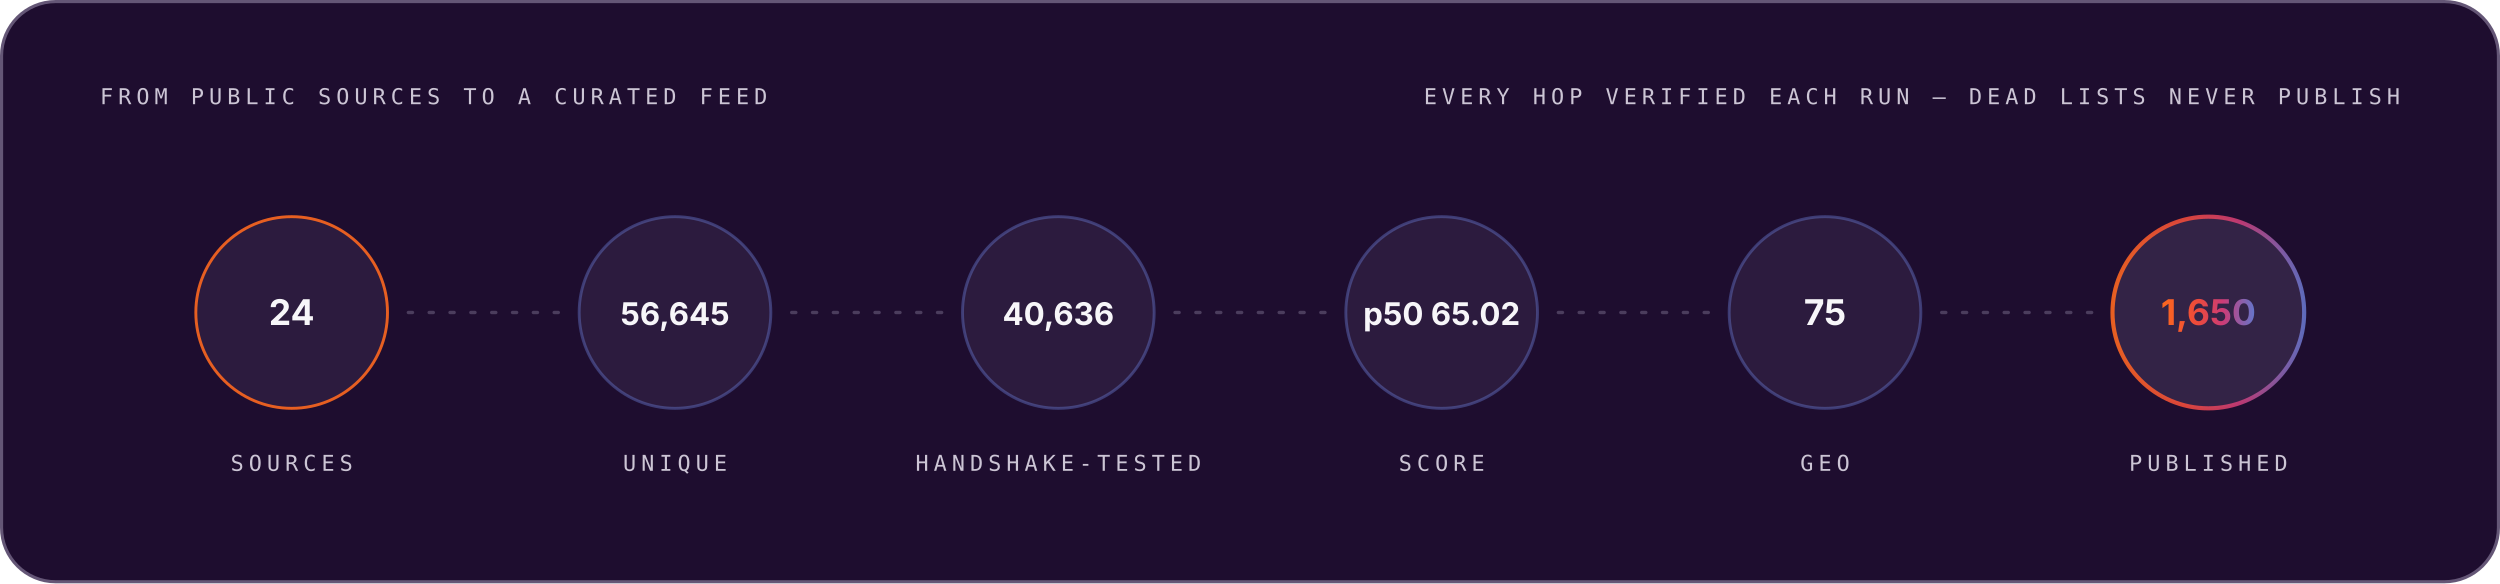
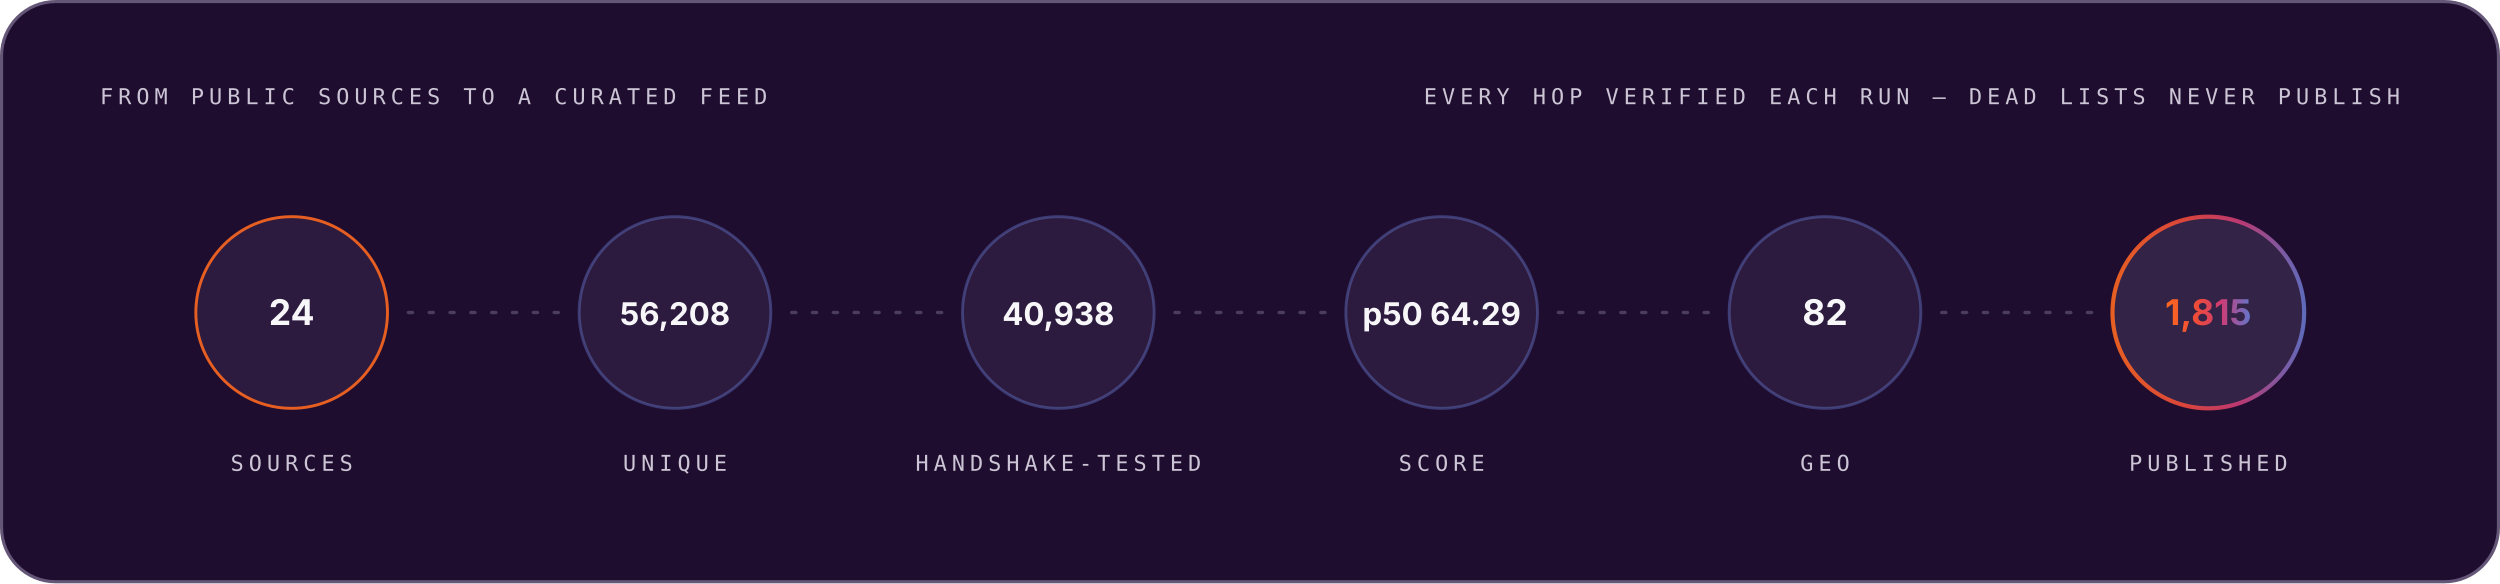
<svg xmlns="http://www.w3.org/2000/svg" width="1200" height="280" viewBox="0 0 1200 280" role="img" font-family="Space Grotesk, Inter, system-ui, -apple-system, Segoe UI, sans-serif">
  <style>.m-fade{animation:vf .7s ease-out both}.m-grow{transform-box:fill-box;transform-origin:left center;animation:vg .9s cubic-bezier(.2,.7,.2,1) both}.m-dash{animation:vm 26s linear infinite}.m-beat{animation:vb 2.6s ease-in-out infinite;transform-box:fill-box;transform-origin:center}@keyframes vf{from{opacity:0}to{opacity:1}}@keyframes vg{from{transform:scaleX(0)}to{transform:scaleX(1)}}@keyframes vm{to{stroke-dashoffset:-320}}@keyframes vb{0%,86%,100%{transform:scale(1)}90%{transform:scale(1.05)}95%{transform:scale(1.01)}}@media (prefers-reduced-motion:reduce){.m-fade,.m-grow,.m-dash,.m-beat{animation:none}}</style>
  <linearGradient id="brand-dark" x1="0" y1="0" x2="1" y2="0">
    <stop offset="0" stop-color="#FC671F" />
    <stop offset="0.38" stop-color="#ED4A3B" />
    <stop offset="0.66" stop-color="#CC3C77" />
    <stop offset="1" stop-color="#6574C9" />
  </linearGradient>
  <rect x="0.75" y="0.75" width="1198.5" height="278.5" rx="26" fill="#1E0D2F" stroke="#645676" stroke-width="1.5" />
  <g class="m-fade" style="animation-delay:0.00s">
    <text x="48" y="50" font-size="10.5" font-weight="500" font-family="IBM Plex Mono, ui-monospace, SFMono-Regular, Menlo, monospace" letter-spacing="2.4" fill="#CCC5D5">FROM PUBLIC SOURCES TO A CURATED FEED</text>
    <text x="1152" y="50" font-size="10.5" font-weight="500" font-family="IBM Plex Mono, ui-monospace, SFMono-Regular, Menlo, monospace" letter-spacing="2.4" text-anchor="end" fill="#CCC5D5">EVERY HOP VERIFIED EACH RUN — DEAD LISTS NEVER PUBLISH</text>
  </g>
  <g class="m-fade" style="animation-delay:0.10s">
    <circle cx="140.0" cy="150" r="46" fill="#4F3F62" fill-opacity="0.3" stroke="#FC671F" stroke-opacity="0.9" stroke-width="1.4" />
    <text x="140.0" y="156" font-size="17" font-weight="700" font-family="Space Grotesk, Inter, system-ui, -apple-system, Segoe UI, sans-serif" text-anchor="middle" fill="#F7F6F9">24</text>
    <text x="140.0" y="226" font-size="10.5" font-weight="500" font-family="IBM Plex Mono, ui-monospace, SFMono-Regular, Menlo, monospace" letter-spacing="2.4" text-anchor="middle" fill="#CCC5D5">SOURCES</text>
  </g>
  <line x1="196.0" y1="150" x2="268.0" y2="150" stroke="#645676" stroke-opacity="0.65" stroke-width="1.6" stroke-linecap="round" stroke-dasharray="2 8" class="m-dash" />
  <g class="m-fade" style="animation-delay:0.22s">
    <circle cx="324.0" cy="150" r="46" fill="#4F3F62" fill-opacity="0.3" stroke="#6574C9" stroke-opacity="0.45" stroke-width="1.4" />
-     <text x="324.0" y="156" font-size="15" font-weight="700" font-family="Space Grotesk, Inter, system-ui, -apple-system, Segoe UI, sans-serif" text-anchor="middle" fill="#F7F6F9">56,645</text>
+     <text x="324.0" y="156" font-size="15" font-weight="700" font-family="Space Grotesk, Inter, system-ui, -apple-system, Segoe UI, sans-serif" text-anchor="middle" fill="#F7F6F9">56,208</text>
    <text x="324.0" y="226" font-size="10.5" font-weight="500" font-family="IBM Plex Mono, ui-monospace, SFMono-Regular, Menlo, monospace" letter-spacing="2.4" text-anchor="middle" fill="#CCC5D5">UNIQUE</text>
  </g>
  <line x1="380.0" y1="150" x2="452.0" y2="150" stroke="#645676" stroke-opacity="0.65" stroke-width="1.6" stroke-linecap="round" stroke-dasharray="2 8" class="m-dash" />
  <g class="m-fade" style="animation-delay:0.34s">
    <circle cx="508.0" cy="150" r="46" fill="#4F3F62" fill-opacity="0.3" stroke="#6574C9" stroke-opacity="0.45" stroke-width="1.4" />
-     <text x="508.0" y="156" font-size="15" font-weight="700" font-family="Space Grotesk, Inter, system-ui, -apple-system, Segoe UI, sans-serif" text-anchor="middle" fill="#F7F6F9">40,636</text>
+     <text x="508.0" y="156" font-size="15" font-weight="700" font-family="Space Grotesk, Inter, system-ui, -apple-system, Segoe UI, sans-serif" text-anchor="middle" fill="#F7F6F9">40,938</text>
    <text x="508.0" y="226" font-size="10.5" font-weight="500" font-family="IBM Plex Mono, ui-monospace, SFMono-Regular, Menlo, monospace" letter-spacing="2.4" text-anchor="middle" fill="#CCC5D5">HANDSHAKE-TESTED</text>
  </g>
  <line x1="564.0" y1="150" x2="636.0" y2="150" stroke="#645676" stroke-opacity="0.65" stroke-width="1.6" stroke-linecap="round" stroke-dasharray="2 8" class="m-dash" />
  <g class="m-fade" style="animation-delay:0.46s">
    <circle cx="692.0" cy="150" r="46" fill="#4F3F62" fill-opacity="0.3" stroke="#6574C9" stroke-opacity="0.45" stroke-width="1.4" />
-     <text x="692.0" y="156" font-size="15" font-weight="700" font-family="Space Grotesk, Inter, system-ui, -apple-system, Segoe UI, sans-serif" text-anchor="middle" fill="#F7F6F9">p50 65.02</text>
+     <text x="692.0" y="156" font-size="15" font-weight="700" font-family="Space Grotesk, Inter, system-ui, -apple-system, Segoe UI, sans-serif" text-anchor="middle" fill="#F7F6F9">p50 64.29</text>
    <text x="692.0" y="226" font-size="10.5" font-weight="500" font-family="IBM Plex Mono, ui-monospace, SFMono-Regular, Menlo, monospace" letter-spacing="2.4" text-anchor="middle" fill="#CCC5D5">SCORE</text>
  </g>
  <line x1="748.0" y1="150" x2="820.0" y2="150" stroke="#645676" stroke-opacity="0.65" stroke-width="1.6" stroke-linecap="round" stroke-dasharray="2 8" class="m-dash" />
  <g class="m-fade" style="animation-delay:0.58s">
    <circle cx="876.0" cy="150" r="46" fill="#4F3F62" fill-opacity="0.3" stroke="#6574C9" stroke-opacity="0.45" stroke-width="1.4" />
-     <text x="876.0" y="156" font-size="17" font-weight="700" font-family="Space Grotesk, Inter, system-ui, -apple-system, Segoe UI, sans-serif" text-anchor="middle" fill="#F7F6F9">75</text>
+     <text x="876.0" y="156" font-size="17" font-weight="700" font-family="Space Grotesk, Inter, system-ui, -apple-system, Segoe UI, sans-serif" text-anchor="middle" fill="#F7F6F9">82</text>
    <text x="876.0" y="226" font-size="10.5" font-weight="500" font-family="IBM Plex Mono, ui-monospace, SFMono-Regular, Menlo, monospace" letter-spacing="2.4" text-anchor="middle" fill="#CCC5D5">GEO</text>
  </g>
  <line x1="932.0" y1="150" x2="1004.0" y2="150" stroke="#645676" stroke-opacity="0.65" stroke-width="1.6" stroke-linecap="round" stroke-dasharray="2 8" class="m-dash" />
  <g class="m-fade" style="animation-delay:0.70s">
    <circle cx="1060.0" cy="150" r="46" fill="#4F3F62" fill-opacity="0.45" stroke="url(#brand-dark)" stroke-opacity="0.9" stroke-width="2" />
-     <text x="1060.0" y="156" font-size="17" font-weight="700" font-family="Space Grotesk, Inter, system-ui, -apple-system, Segoe UI, sans-serif" text-anchor="middle" fill="url(#brand-dark)">1,650</text>
+     <text x="1060.0" y="156" font-size="17" font-weight="700" font-family="Space Grotesk, Inter, system-ui, -apple-system, Segoe UI, sans-serif" text-anchor="middle" fill="url(#brand-dark)">1,815</text>
    <text x="1060.0" y="226" font-size="10.5" font-weight="500" font-family="IBM Plex Mono, ui-monospace, SFMono-Regular, Menlo, monospace" letter-spacing="2.4" text-anchor="middle" fill="#CCC5D5">PUBLISHED</text>
  </g>
</svg>
